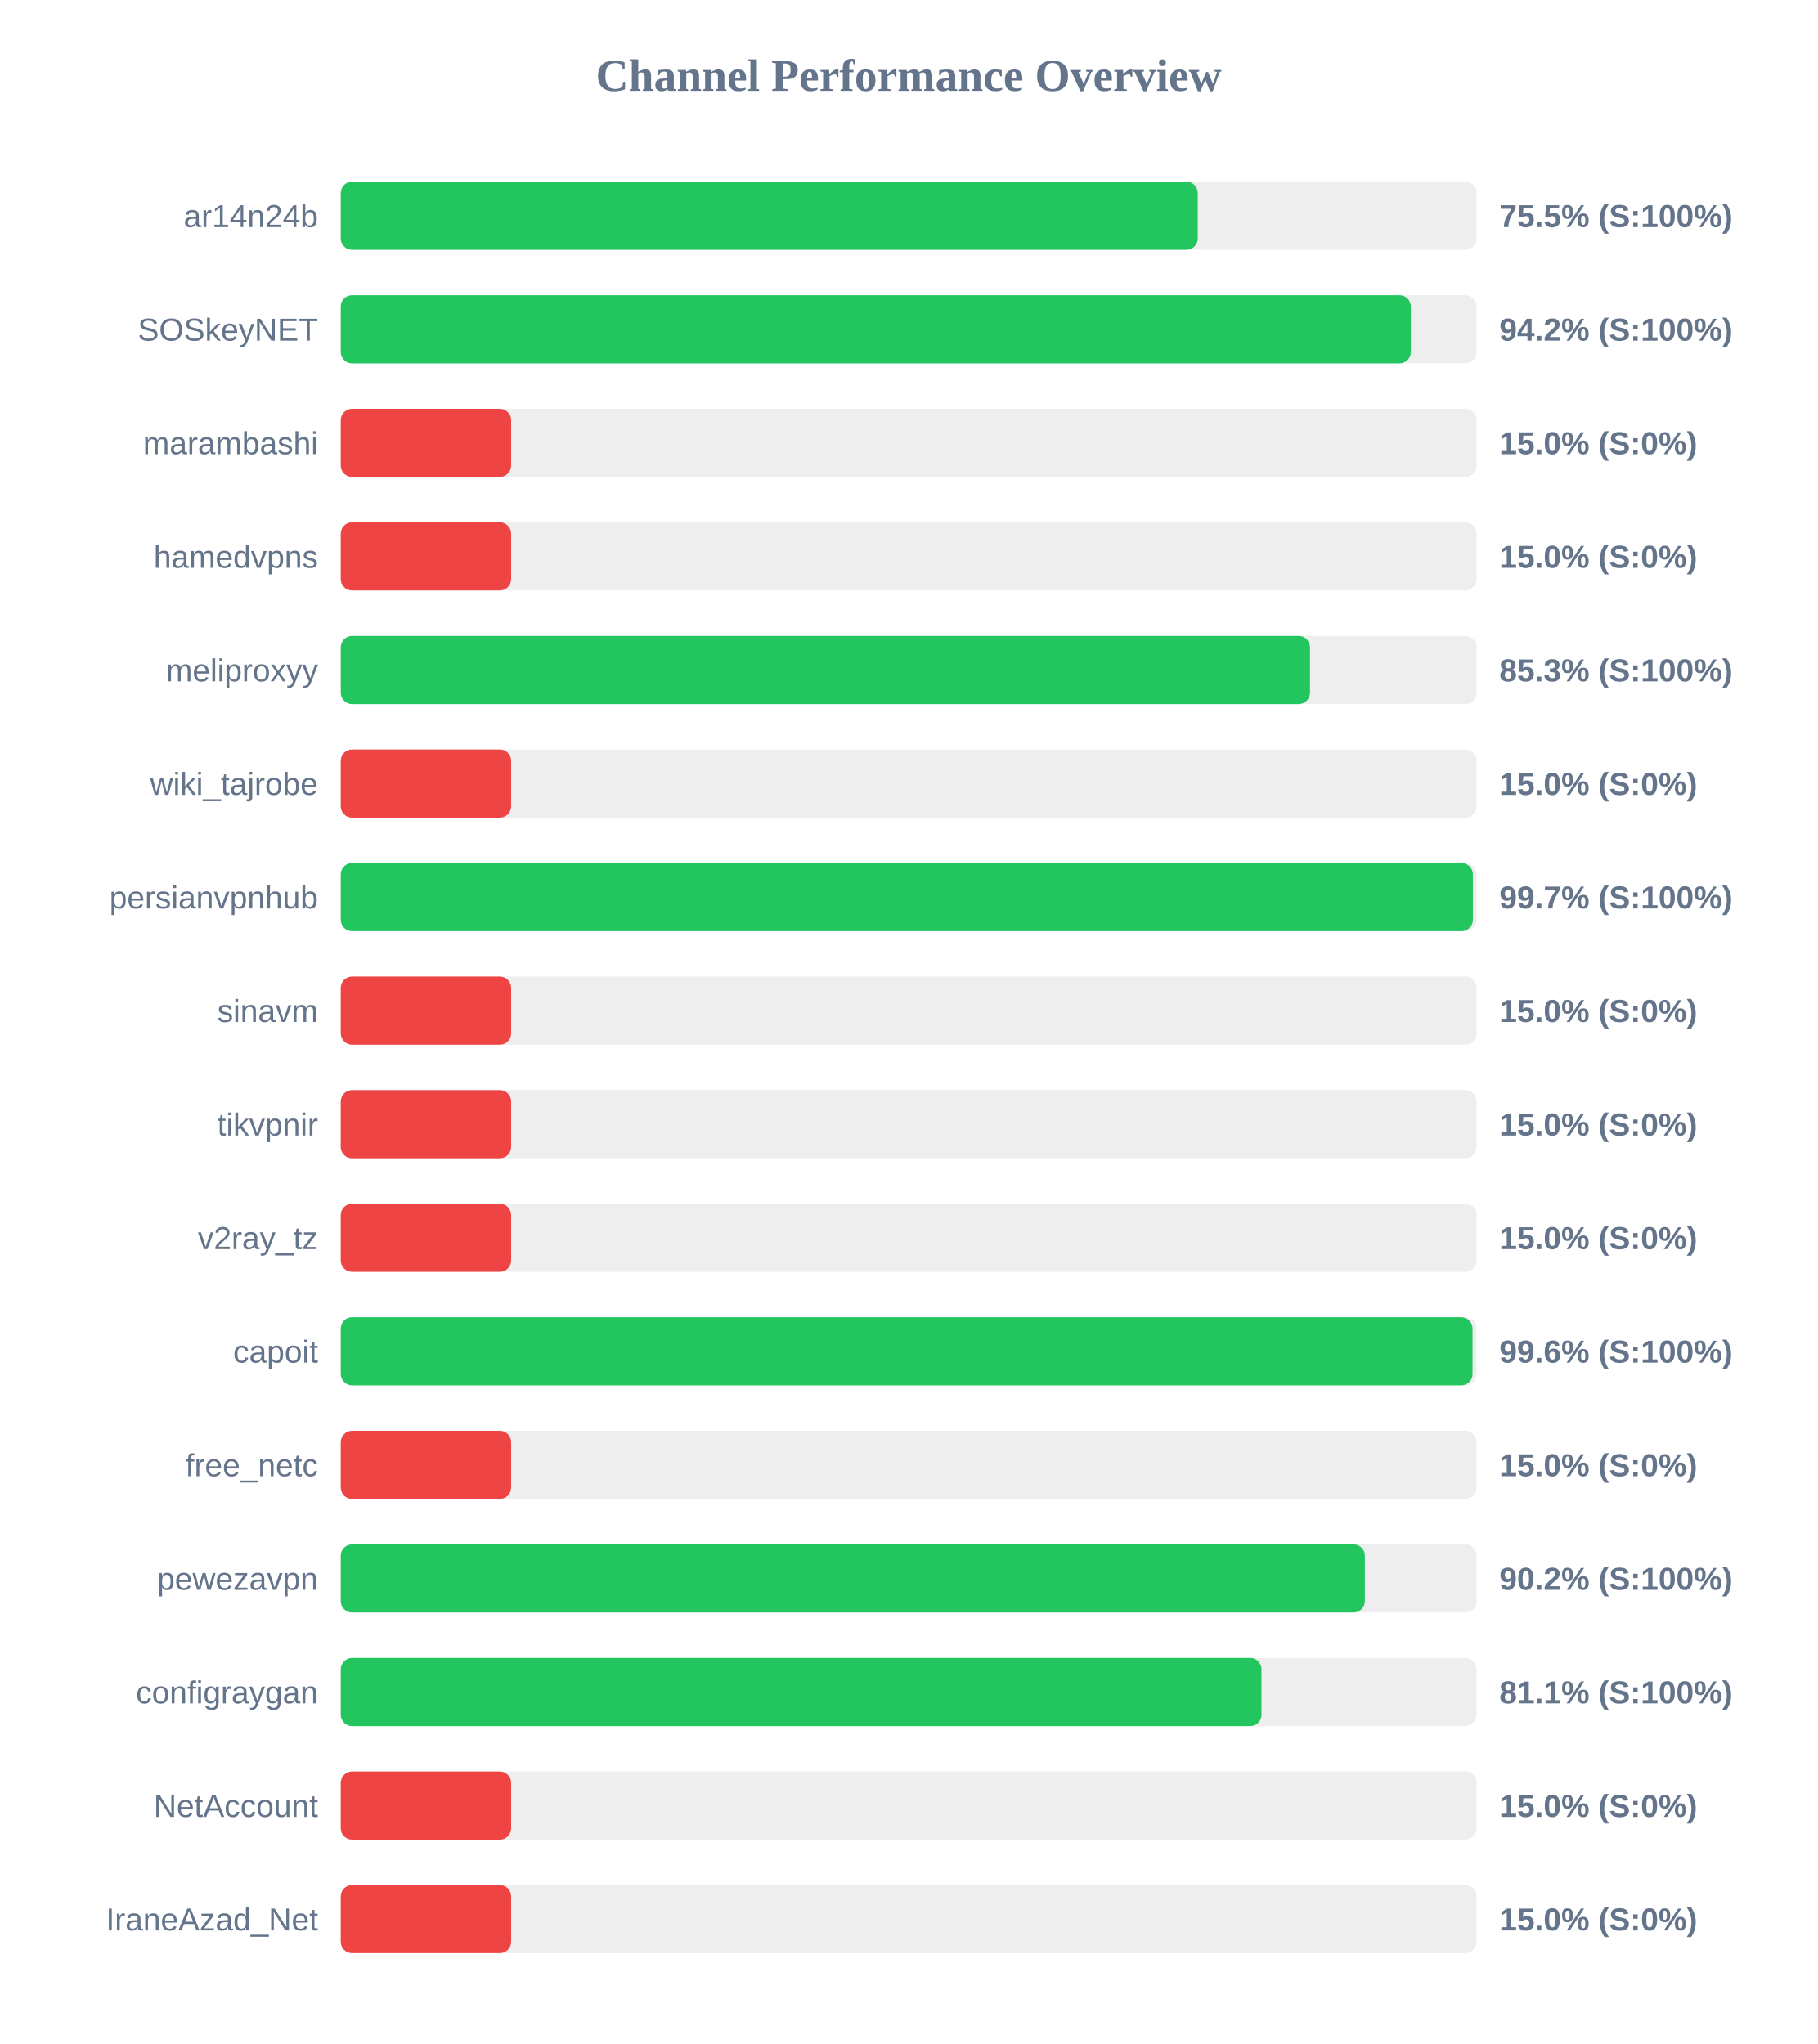
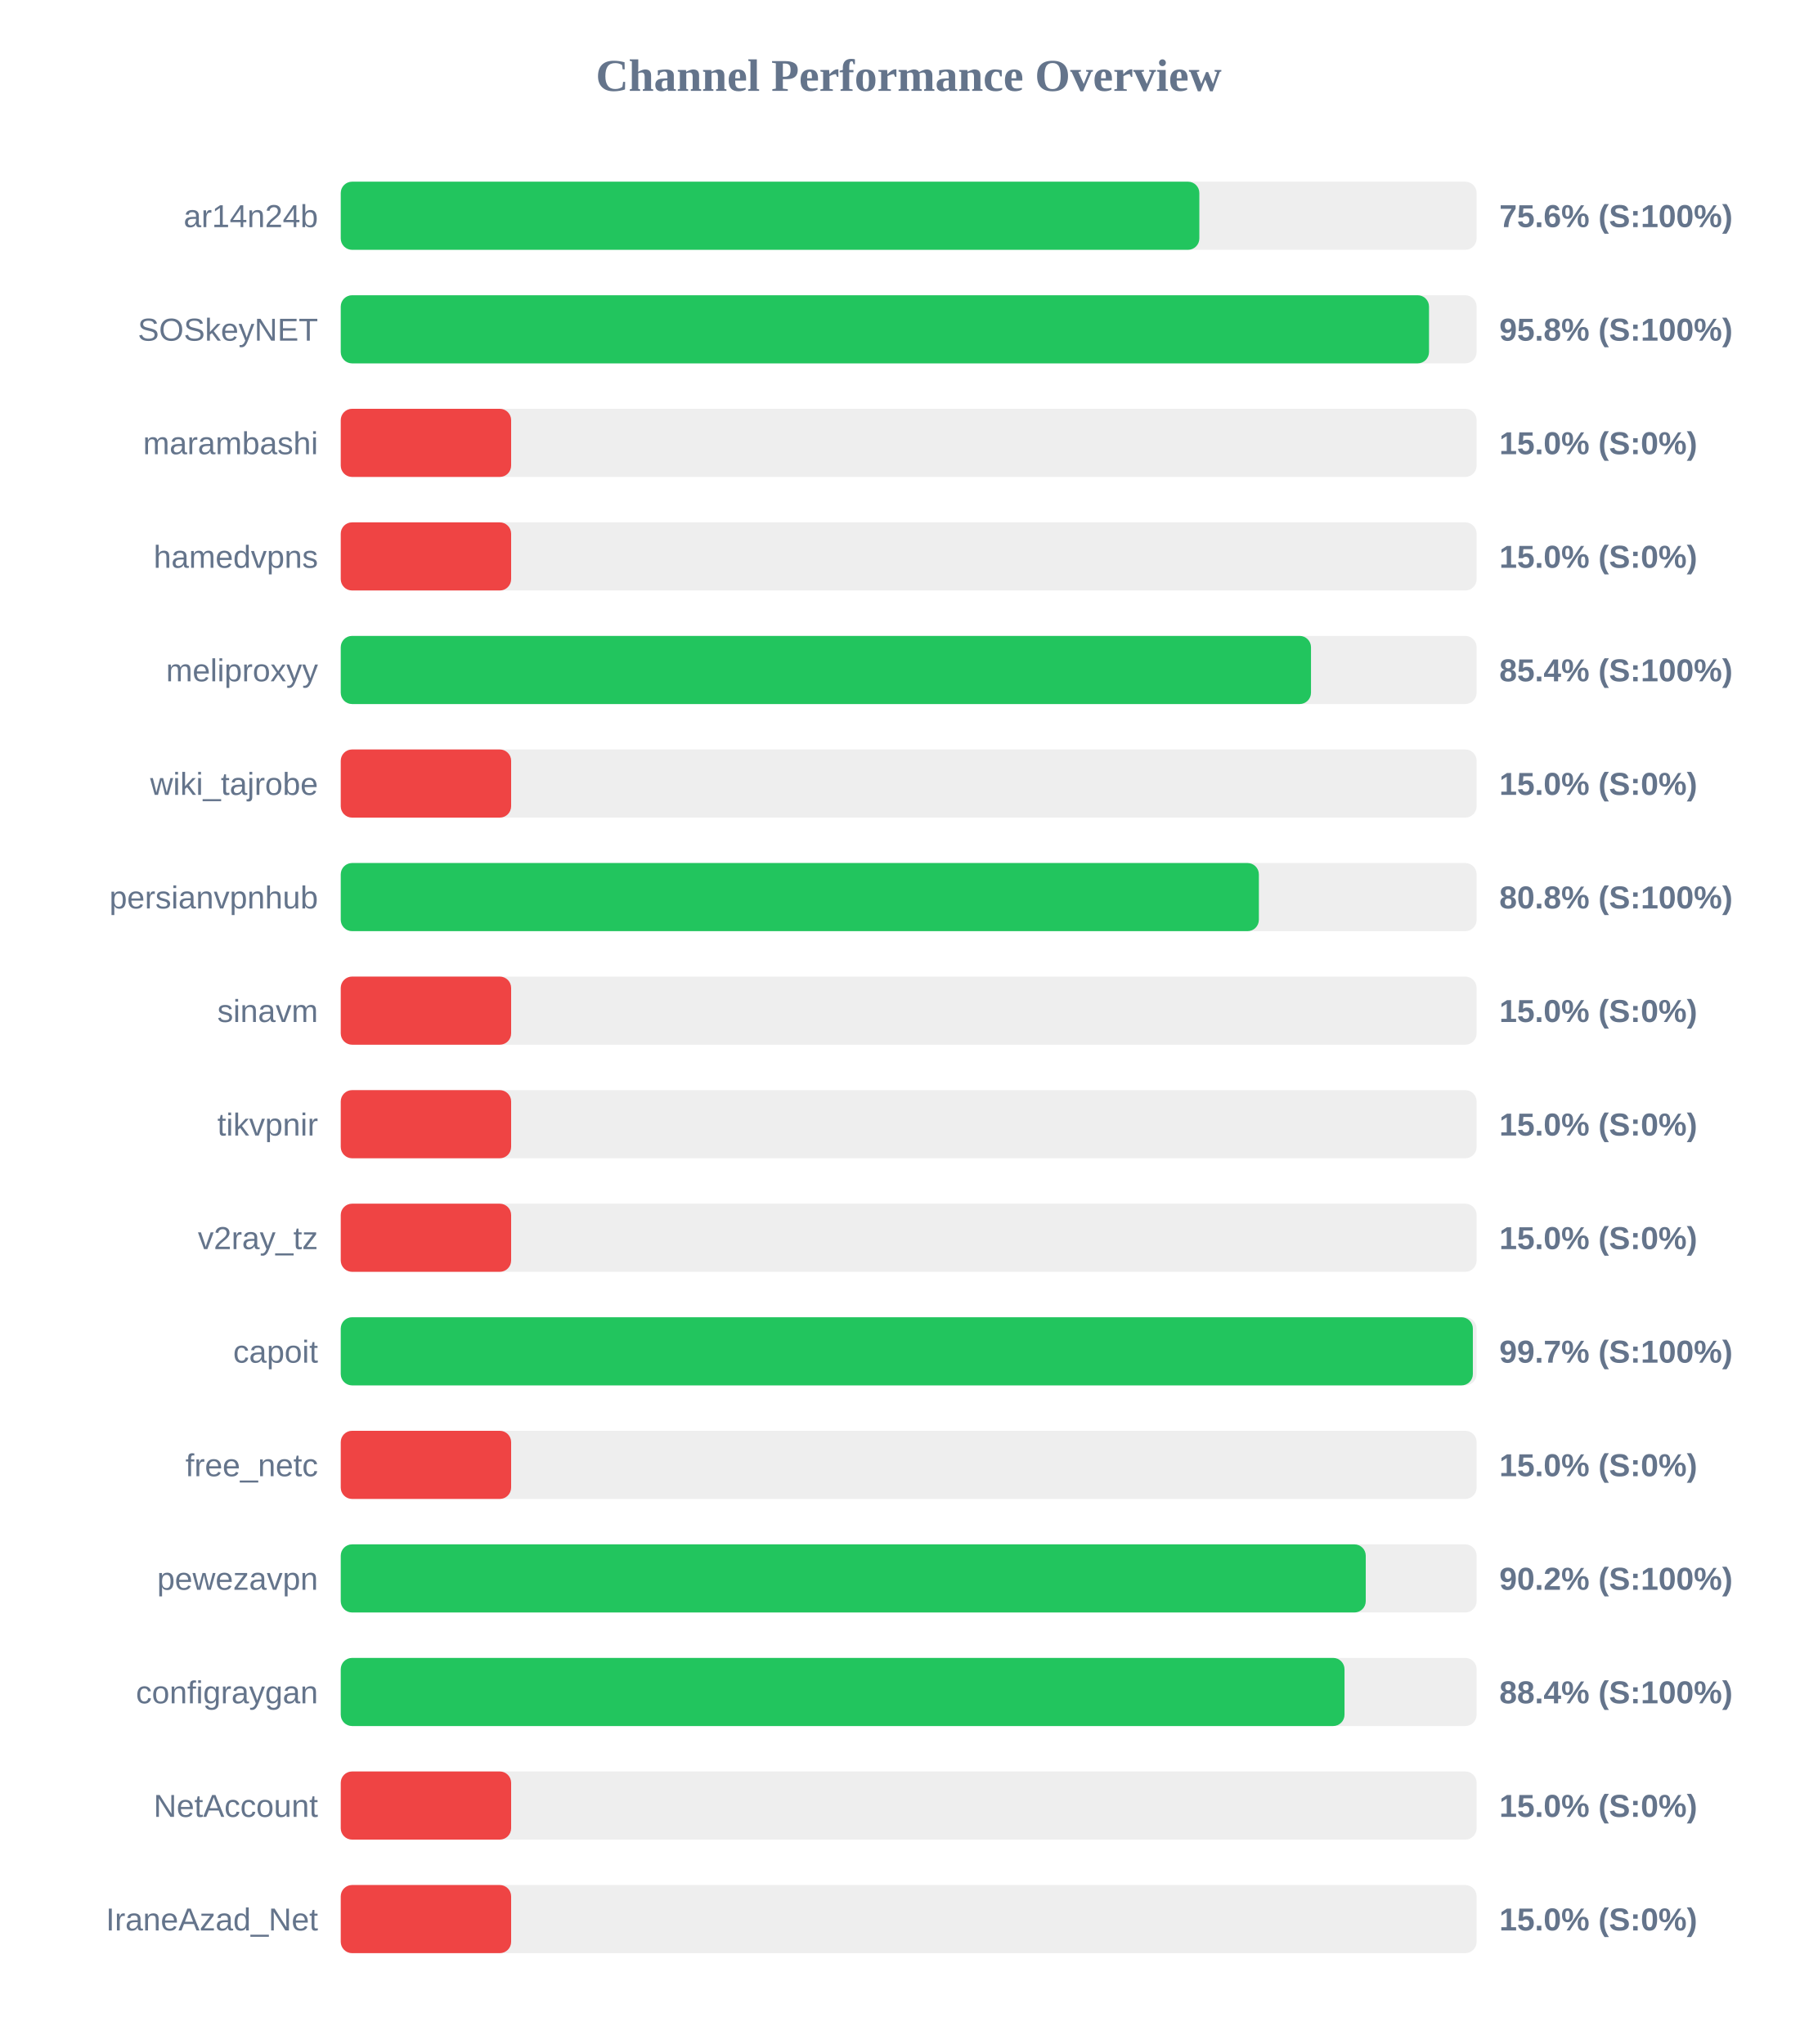
<svg xmlns="http://www.w3.org/2000/svg" width="800" height="900" version="1.1">
  <style>
        .row { font: 14px Arial; fill: #64748b; }
        .score { font: bold 14px Arial; fill: #64748b; }
    </style>
  <text x="400" y="40" text-anchor="middle" font-size="20px" font-weight="bold" fill="#64748b">Channel Performance Overview</text>
  <rect x="150" y="80" width="500" height="30" fill="#eee" rx="5" />
-   <rect x="150" y="80" width="377.25" height="30" fill="#22c55e" rx="5" />
+   <rect x="150" y="80" width="377.95" height="30" fill="#22c55e" rx="5" />
  <text x="140" y="100" text-anchor="end" class="row">ar14n24b</text>
-   <text x="660" y="100" text-anchor="start" class="score">75.5% (S:100%)</text>
+   <text x="660" y="100" text-anchor="start" class="score">75.6% (S:100%)</text>
  <rect x="150" y="130" width="500" height="30" fill="#eee" rx="5" />
-   <rect x="150" y="130" width="471.05" height="30" fill="#22c55e" rx="5" />
+   <rect x="150" y="130" width="479.05" height="30" fill="#22c55e" rx="5" />
  <text x="140" y="150" text-anchor="end" class="row">SOSkeyNET</text>
-   <text x="660" y="150" text-anchor="start" class="score">94.2% (S:100%)</text>
+   <text x="660" y="150" text-anchor="start" class="score">95.8% (S:100%)</text>
  <rect x="150" y="180" width="500" height="30" fill="#eee" rx="5" />
  <rect x="150" y="180" width="75.0" height="30" fill="#ef4444" rx="5" />
  <text x="140" y="200" text-anchor="end" class="row">marambashi</text>
  <text x="660" y="200" text-anchor="start" class="score">15.0% (S:0%)</text>
  <rect x="150" y="230" width="500" height="30" fill="#eee" rx="5" />
  <rect x="150" y="230" width="75.0" height="30" fill="#ef4444" rx="5" />
  <text x="140" y="250" text-anchor="end" class="row">hamedvpns</text>
  <text x="660" y="250" text-anchor="start" class="score">15.0% (S:0%)</text>
  <rect x="150" y="280" width="500" height="30" fill="#eee" rx="5" />
-   <rect x="150" y="280" width="426.65" height="30" fill="#22c55e" rx="5" />
+   <rect x="150" y="280" width="427.1" height="30" fill="#22c55e" rx="5" />
  <text x="140" y="300" text-anchor="end" class="row">meliproxyy</text>
-   <text x="660" y="300" text-anchor="start" class="score">85.3% (S:100%)</text>
+   <text x="660" y="300" text-anchor="start" class="score">85.4% (S:100%)</text>
  <rect x="150" y="330" width="500" height="30" fill="#eee" rx="5" />
  <rect x="150" y="330" width="75.0" height="30" fill="#ef4444" rx="5" />
  <text x="140" y="350" text-anchor="end" class="row">wiki_tajrobe</text>
  <text x="660" y="350" text-anchor="start" class="score">15.0% (S:0%)</text>
  <rect x="150" y="380" width="500" height="30" fill="#eee" rx="5" />
-   <rect x="150" y="380" width="498.35" height="30" fill="#22c55e" rx="5" />
+   <rect x="150" y="380" width="404.15" height="30" fill="#22c55e" rx="5" />
  <text x="140" y="400" text-anchor="end" class="row">persianvpnhub</text>
-   <text x="660" y="400" text-anchor="start" class="score">99.7% (S:100%)</text>
+   <text x="660" y="400" text-anchor="start" class="score">80.8% (S:100%)</text>
  <rect x="150" y="430" width="500" height="30" fill="#eee" rx="5" />
  <rect x="150" y="430" width="75.0" height="30" fill="#ef4444" rx="5" />
  <text x="140" y="450" text-anchor="end" class="row">sinavm</text>
  <text x="660" y="450" text-anchor="start" class="score">15.0% (S:0%)</text>
  <rect x="150" y="480" width="500" height="30" fill="#eee" rx="5" />
  <rect x="150" y="480" width="75.0" height="30" fill="#ef4444" rx="5" />
  <text x="140" y="500" text-anchor="end" class="row">tikvpnir</text>
  <text x="660" y="500" text-anchor="start" class="score">15.0% (S:0%)</text>
  <rect x="150" y="530" width="500" height="30" fill="#eee" rx="5" />
  <rect x="150" y="530" width="75.0" height="30" fill="#ef4444" rx="5" />
  <text x="140" y="550" text-anchor="end" class="row">v2ray_tz</text>
  <text x="660" y="550" text-anchor="start" class="score">15.0% (S:0%)</text>
  <rect x="150" y="580" width="500" height="30" fill="#eee" rx="5" />
-   <rect x="150" y="580" width="498.2" height="30" fill="#22c55e" rx="5" />
+   <rect x="150" y="580" width="498.35" height="30" fill="#22c55e" rx="5" />
  <text x="140" y="600" text-anchor="end" class="row">capoit</text>
-   <text x="660" y="600" text-anchor="start" class="score">99.6% (S:100%)</text>
+   <text x="660" y="600" text-anchor="start" class="score">99.7% (S:100%)</text>
  <rect x="150" y="630" width="500" height="30" fill="#eee" rx="5" />
  <rect x="150" y="630" width="75.0" height="30" fill="#ef4444" rx="5" />
  <text x="140" y="650" text-anchor="end" class="row">free_netc</text>
  <text x="660" y="650" text-anchor="start" class="score">15.0% (S:0%)</text>
  <rect x="150" y="680" width="500" height="30" fill="#eee" rx="5" />
-   <rect x="150" y="680" width="450.8" height="30" fill="#22c55e" rx="5" />
+   <rect x="150" y="680" width="451.2" height="30" fill="#22c55e" rx="5" />
  <text x="140" y="700" text-anchor="end" class="row">pewezavpn</text>
  <text x="660" y="700" text-anchor="start" class="score">90.2% (S:100%)</text>
  <rect x="150" y="730" width="500" height="30" fill="#eee" rx="5" />
-   <rect x="150" y="730" width="405.3" height="30" fill="#22c55e" rx="5" />
+   <rect x="150" y="730" width="441.85" height="30" fill="#22c55e" rx="5" />
  <text x="140" y="750" text-anchor="end" class="row">configraygan</text>
-   <text x="660" y="750" text-anchor="start" class="score">81.1% (S:100%)</text>
+   <text x="660" y="750" text-anchor="start" class="score">88.4% (S:100%)</text>
  <rect x="150" y="780" width="500" height="30" fill="#eee" rx="5" />
  <rect x="150" y="780" width="75.0" height="30" fill="#ef4444" rx="5" />
  <text x="140" y="800" text-anchor="end" class="row">NetAccount</text>
  <text x="660" y="800" text-anchor="start" class="score">15.0% (S:0%)</text>
  <rect x="150" y="830" width="500" height="30" fill="#eee" rx="5" />
  <rect x="150" y="830" width="75.0" height="30" fill="#ef4444" rx="5" />
  <text x="140" y="850" text-anchor="end" class="row">IraneAzad_Net</text>
  <text x="660" y="850" text-anchor="start" class="score">15.0% (S:0%)</text>
</svg>
